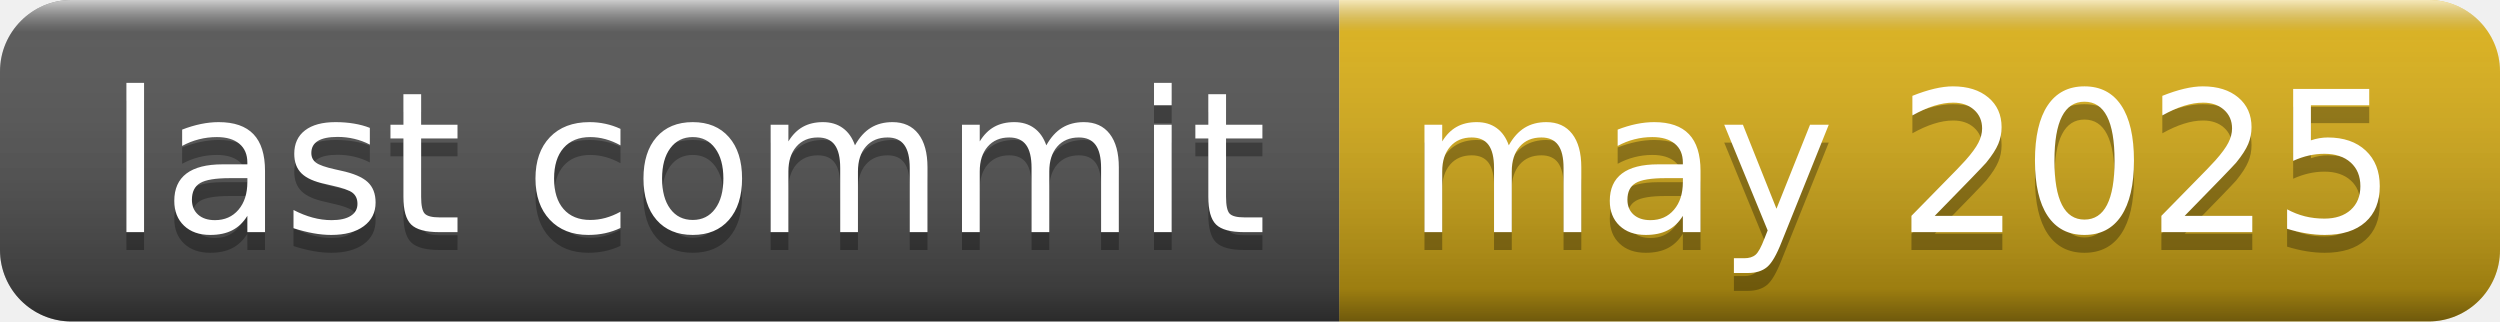
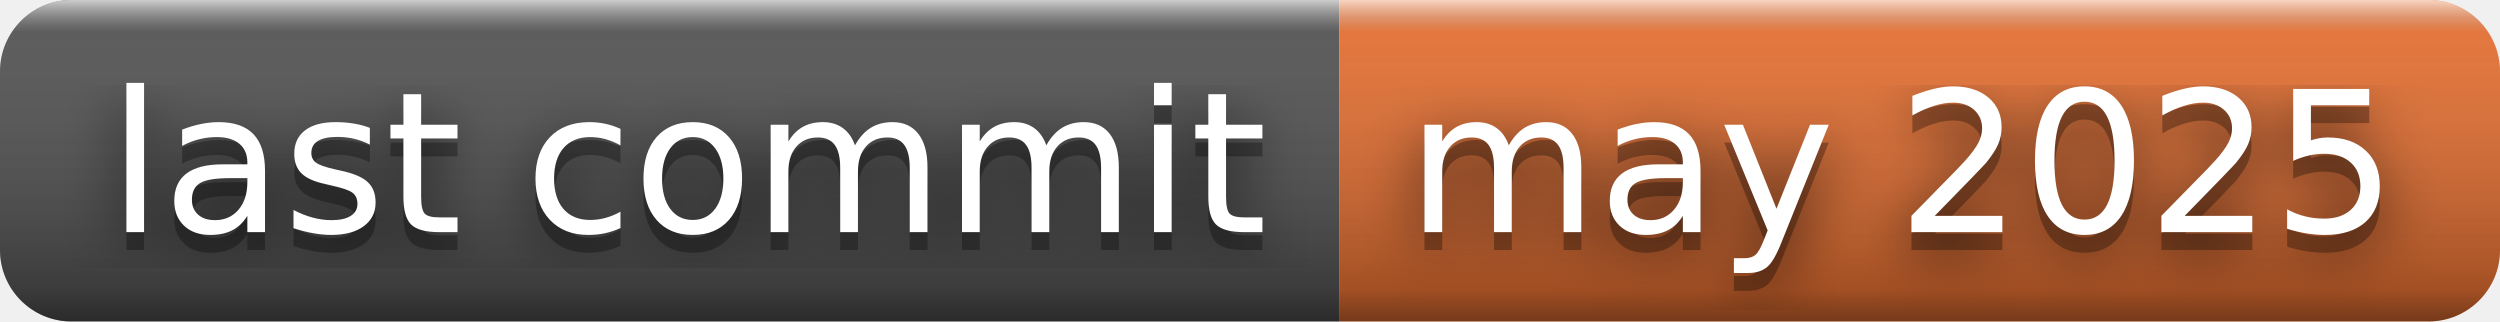
<svg xmlns="http://www.w3.org/2000/svg" width="140" height="18" role="img" aria-label="last commit: may 2025">
+   <filter id="blur">
+     <feGaussianBlur in="SourceGraphic" stdDeviation="16" />
+   </filter>
  <linearGradient id="s" x2="0" y2="100%">
    <stop offset="0" stop-color="#fff" stop-opacity=".7" />
    <stop offset=".1" stop-color="#aaa" stop-opacity=".1" />
    <stop offset=".9" stop-color="#000" stop-opacity=".3" />
    <stop offset="1" stop-color="#000" stop-opacity=".5" />
  </linearGradient>
  <clipPath id="r">
    <rect width="140" height="18" rx="4" fill="#fff" />
  </clipPath>
  <g clip-path="url(#r)">
    <rect width="75" height="18" fill="#555" />
-     <rect x="75" width="65" height="18" fill="#dfb317" />
+     <rect x="75" width="65" height="18" fill="#ea7233" />
    <rect width="140" height="18" fill="url(#s)" />
  </g>
  <g fill="#fff" text-anchor="middle" font-family="Verdana,Geneva,DejaVu Sans,sans-serif" text-rendering="geometricPrecision" font-size="110">
+     <text aria-hidden="true" x="385" y="140" fill="#010101" fill-opacity=".80" filter="url(#blur)" transform="scale(.1)" textLength="650">last commit</text>
    <text aria-hidden="true" x="385" y="140" fill="#010101" fill-opacity=".3" transform="scale(.1)" textLength="650">last commit</text>
    <text x="385" y="130" transform="scale(.1)" fill="#fff" textLength="650">last commit</text>
+     <text aria-hidden="true" x="1065" y="140" fill="#010101" fill-opacity=".80" filter="url(#blur)" transform="scale(.1)" textLength="550">may 2025</text>
    <text aria-hidden="true" x="1065" y="140" fill="#010101" fill-opacity=".3" transform="scale(.1)" textLength="550">may 2025</text>
    <text x="1065" y="130" transform="scale(.1)" fill="#fff" textLength="550">may 2025</text>
  </g>
</svg>
